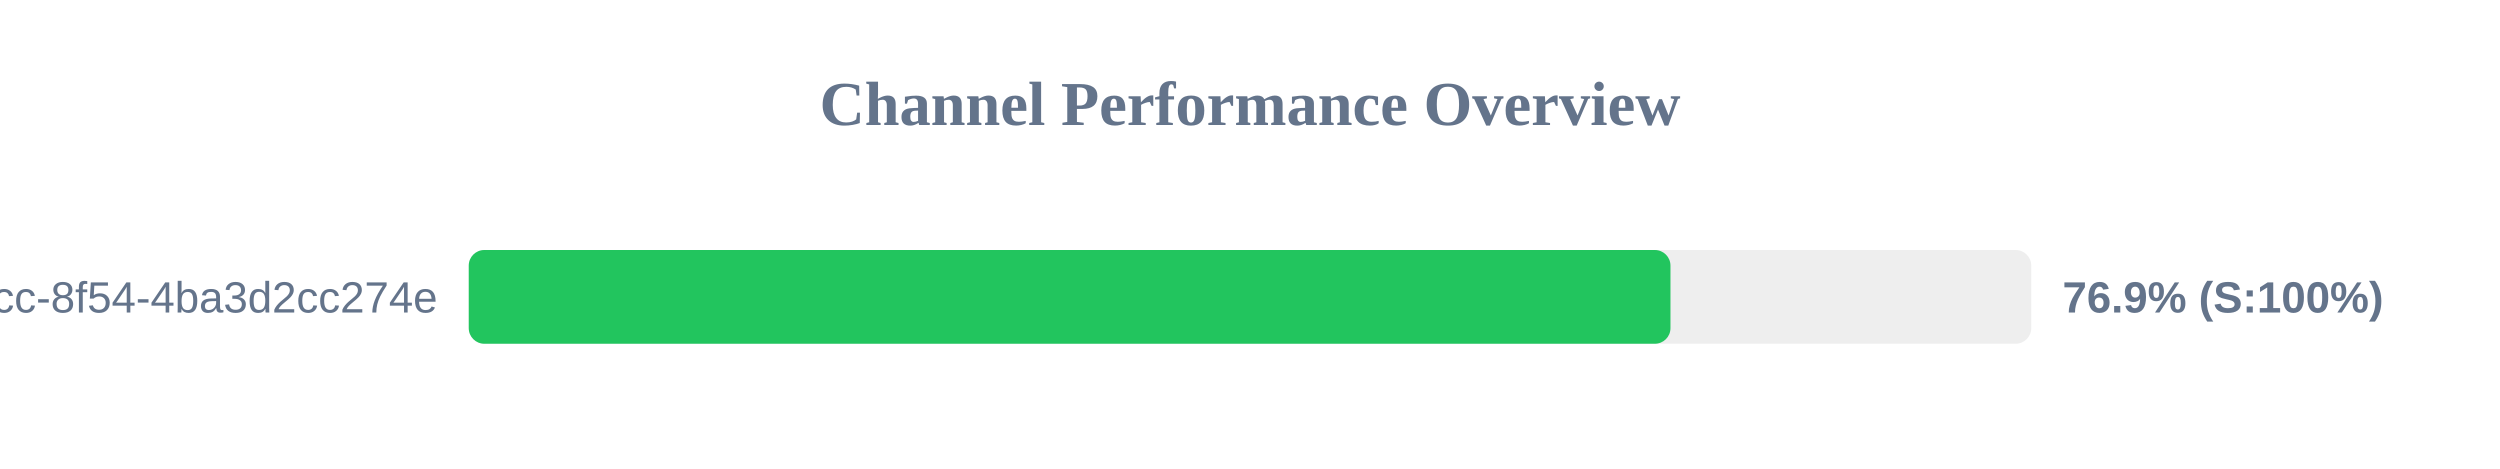
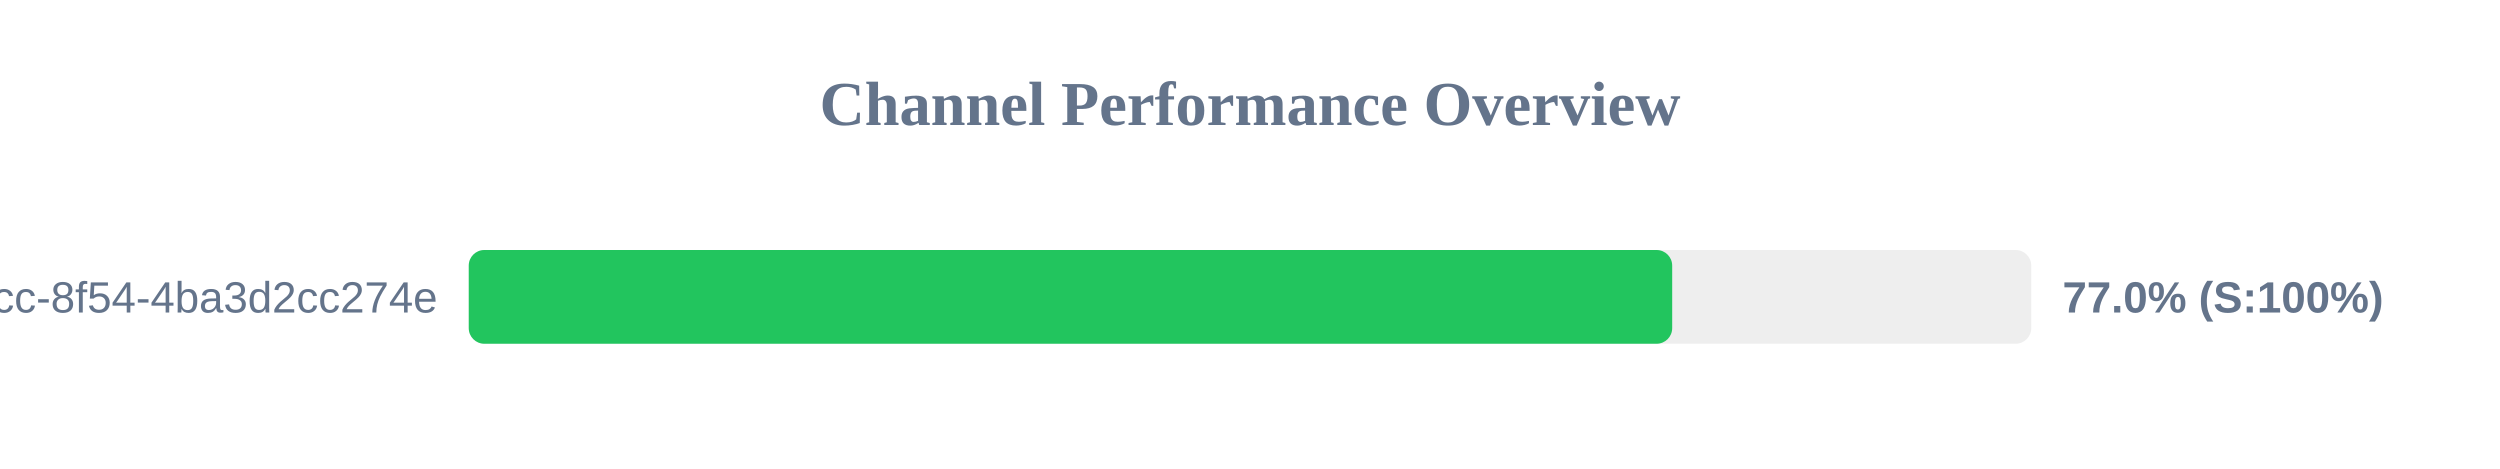
<svg xmlns="http://www.w3.org/2000/svg" width="800" height="150" version="1.1">
  <style>
        .row { font: 14px Arial; fill: #64748b; }
        .score { font: bold 14px Arial; fill: #64748b; }
    </style>
  <text x="400" y="40" text-anchor="middle" font-size="20px" font-weight="bold" fill="#64748b">Channel Performance Overview</text>
  <rect x="150" y="80" width="500" height="30" fill="#eee" rx="5" />
-   <rect x="150" y="80" width="384.55" height="30" fill="#22c55e" rx="5" />
+   <rect x="150" y="80" width="385.1" height="30" fill="#22c55e" rx="5" />
  <text x="140" y="100" text-anchor="end" class="row">?uuid=45cc0b3a-0adb-4dcc-8f54-4ba3d2cc274e</text>
-   <text x="660" y="100" text-anchor="start" class="score">76.9% (S:100%)</text>
+   <text x="660" y="100" text-anchor="start" class="score">77.0% (S:100%)</text>
</svg>
